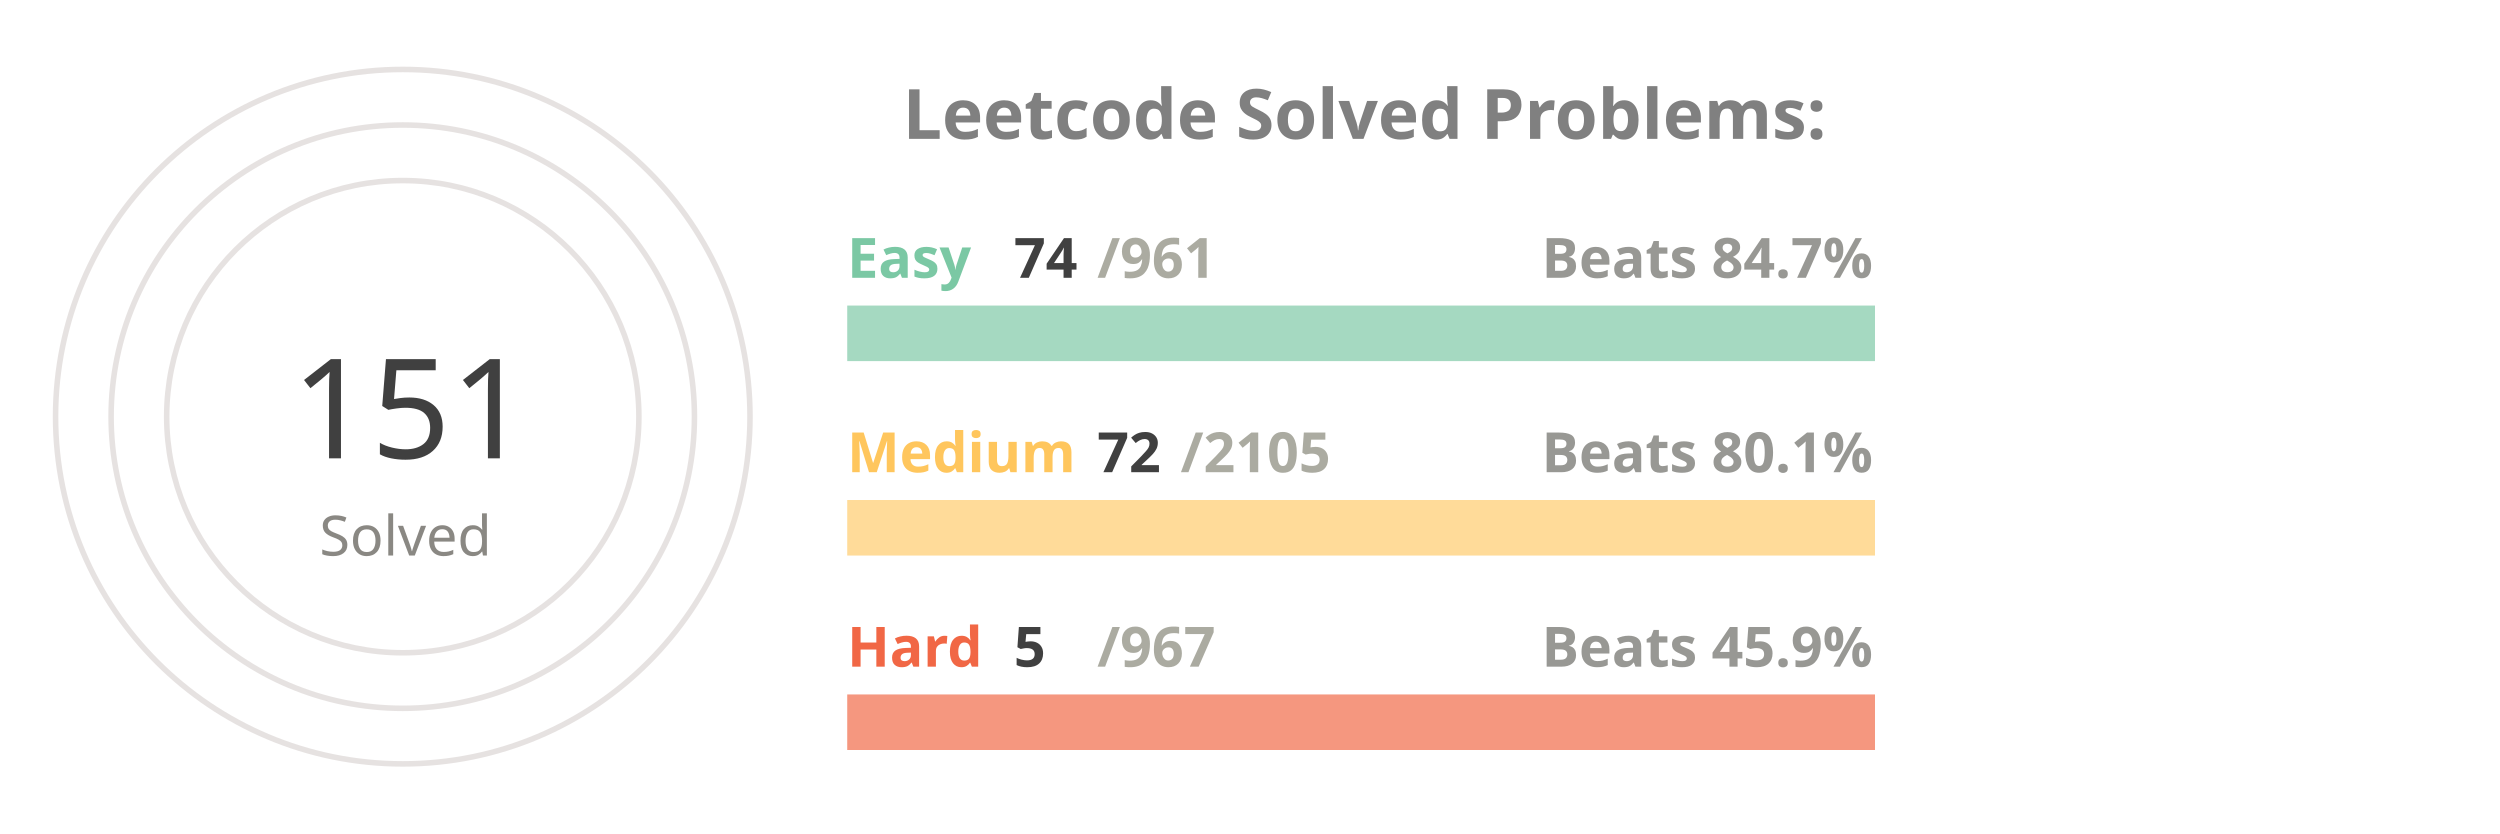
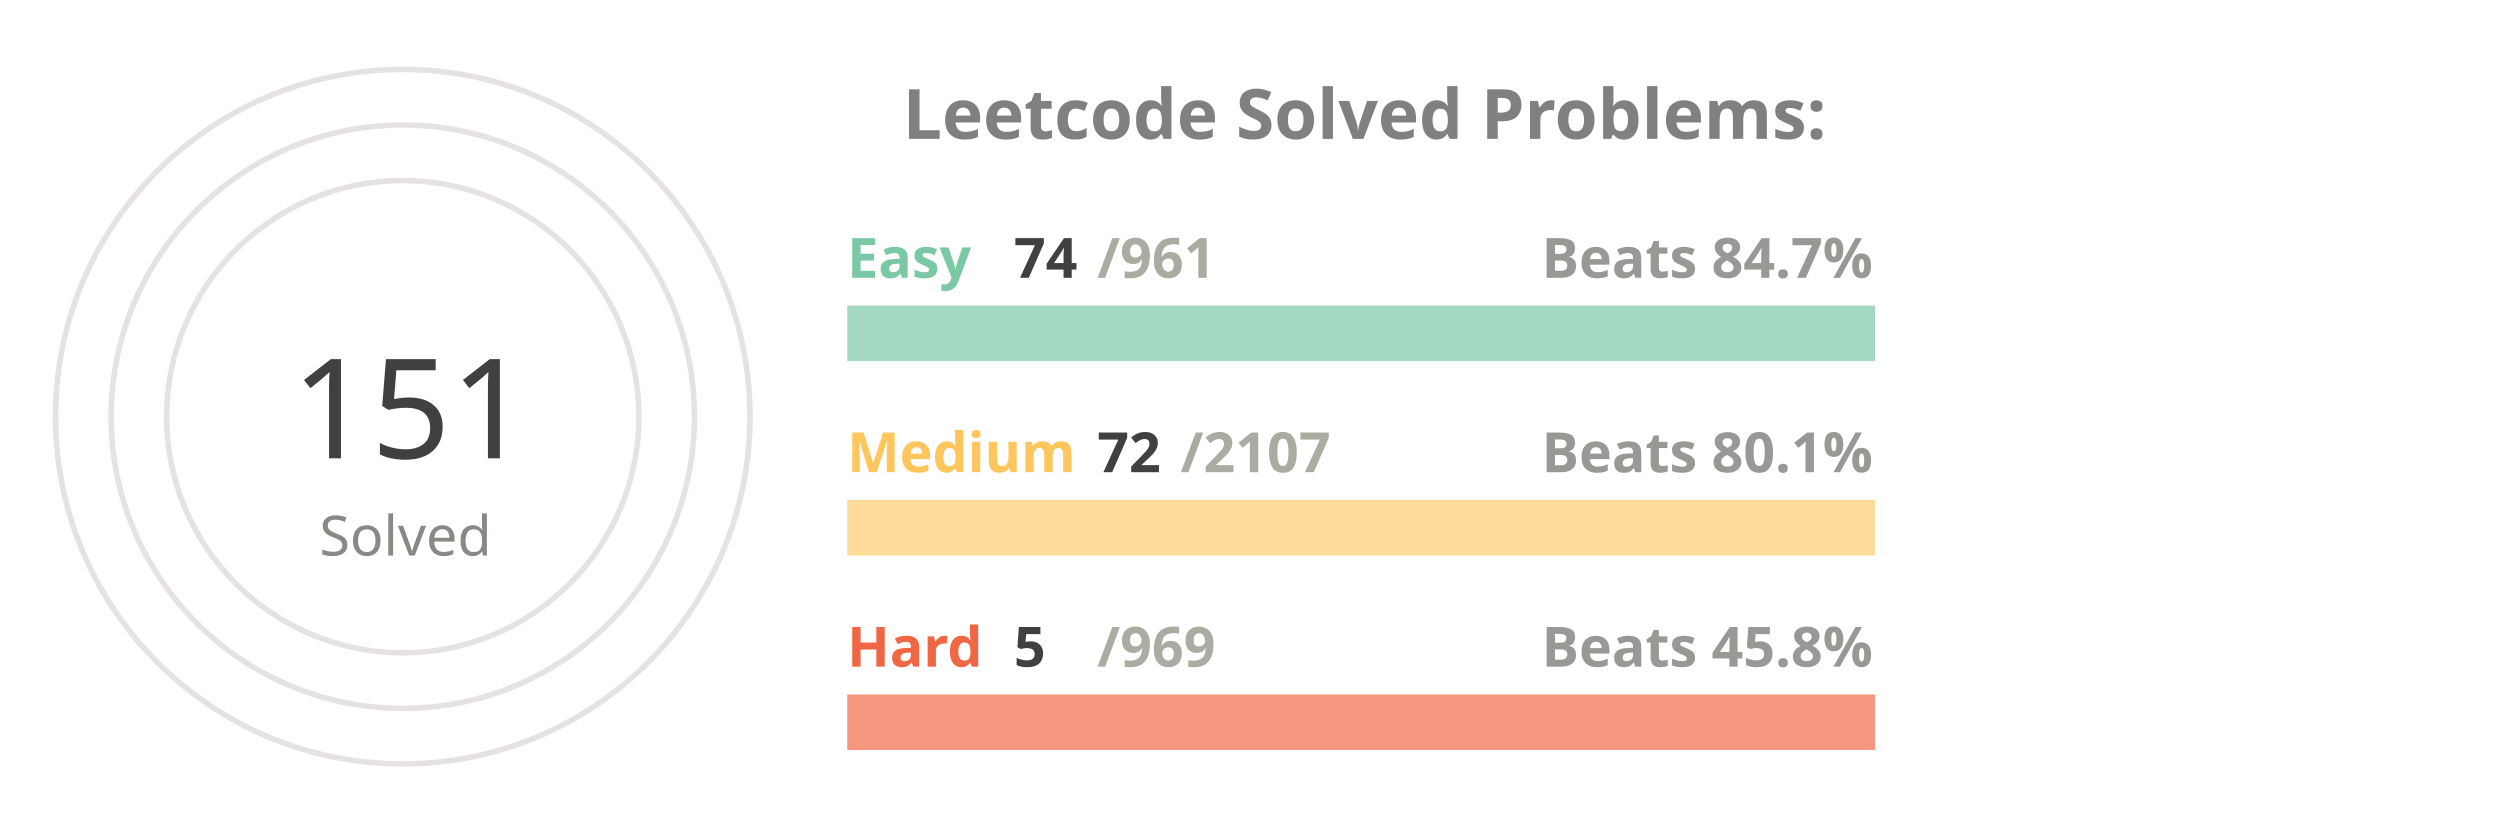
<svg xmlns="http://www.w3.org/2000/svg" viewBox="0 0 650 300" height="200px" width="600px">
  <style>
.label {
	font: bold 25px sans-serif;
	color: #404040;
	-webkit-text-stroke: 1px white;
  }
.name {
	font: bold 20px sans-serif;
	color: #404040;
  }

.line {
	stroke-dasharray: 1000;
	stroke-dashoffset: 1000;
	animation: dash 3.5s ease-in-out forwards;	
	animation-iteration-count: infinite;
	animation-direction: alternate-reverse;
}

.totalSum {
	font: 50px sans-serif;
}

.totalSumLabel {
	font: 20px sans-serif;
}

.path {
	stroke-dasharray: 1000;
	stroke-dashoffset: 1000;
	animation: dash 3.5s ease-in-out forwards;	
	animation-iteration-count: infinite;
	animation-direction: alternate-reverse;
}
  
@keyframes dash {
	to {
		stroke-dashoffset: 0;
	}
}

</style>
  <g stroke="#E6E2E1" fill="none" stroke-width="2">
    <circle cx="20" cy="150" r="125" />
    <circle cx="20" cy="150" r="105" />
    <circle cx="20" cy="150" r="85" />
  </g>
  <g fill="none" stroke-width="20">
    <line x1="180" y1="120" x2="550" y2="120" stroke="#a5d9c1" />
    <line x1="180" y1="190" x2="550" y2="190" stroke="#ffdb99" />
    <line x1="180" y1="260" x2="550" y2="260" stroke="#f5977f" />
  </g>
  <g fill="none" stroke-width="20" class="line">
    <line x1="180" y1="120" x2="208" y2="120" stroke="#7BC8A4" />
    <line x1="180" y1="190" x2="192" y2="190" stroke="#FFC65D" />
    <line x1="180" y1="260" x2="181" y2="260" stroke="#F16745" />
  </g>
  <g fill="none" stroke-width="20" stroke-linecap="round" class="path">
    <path d="M 20 25 A 125 125 45 0 1 72 36" stroke="#7BC8A4" />
    <path d="M 20 45 A 105 105 45 0 1 38 46" stroke="#FFC65D" />
    <path d="M 20 65 A 85 85 45 0 1 20 65" stroke="#F16745" />
  </g>
  <g class="name">
    <text x="180" y="100" fill="#7BC8A4">Easy</text>
    <text x="240" y="100" fill="#404040">74</text>
    <text x="270" y="100" fill="#ABABA1">/961</text>
    <text x="430" y="100" fill="#989894">Beats 84.7%</text>
    <text x="180" y="170" fill="#FFC65D">Medium</text>
    <text x="270" y="170" fill="#404040">72</text>
-     <text x="300" y="170" fill="#ABABA1">/2105</text>
+     <text x="300" y="170" fill="#ABABA1">/2107</text>
    <text x="430" y="170" fill="#989894">Beats 80.1%</text>
    <text x="180" y="240" fill="#F16745">Hard</text>
    <text x="240" y="240" fill="#404040">5</text>
-     <text x="270" y="240" fill="#ABABA1">/967</text>
-     <text x="430" y="240" fill="#989894">Beats 45.9%</text>
+     <text x="270" y="240" fill="#ABABA1">/969</text>
+     <text x="430" y="240" fill="#989894">Beats 45.8%</text>
  </g>
  <g>
    <text x="-20" y="165" fill="#404040" class="totalSum">151</text>
    <text x="-10" y="200" fill="#8A8883" class="totalSumLabel">Solved</text>
  </g>
  <g class="label">
    <text x="200" y="50" fill="gray">Leetcode Solved Problems:</text>
  </g>
</svg>
